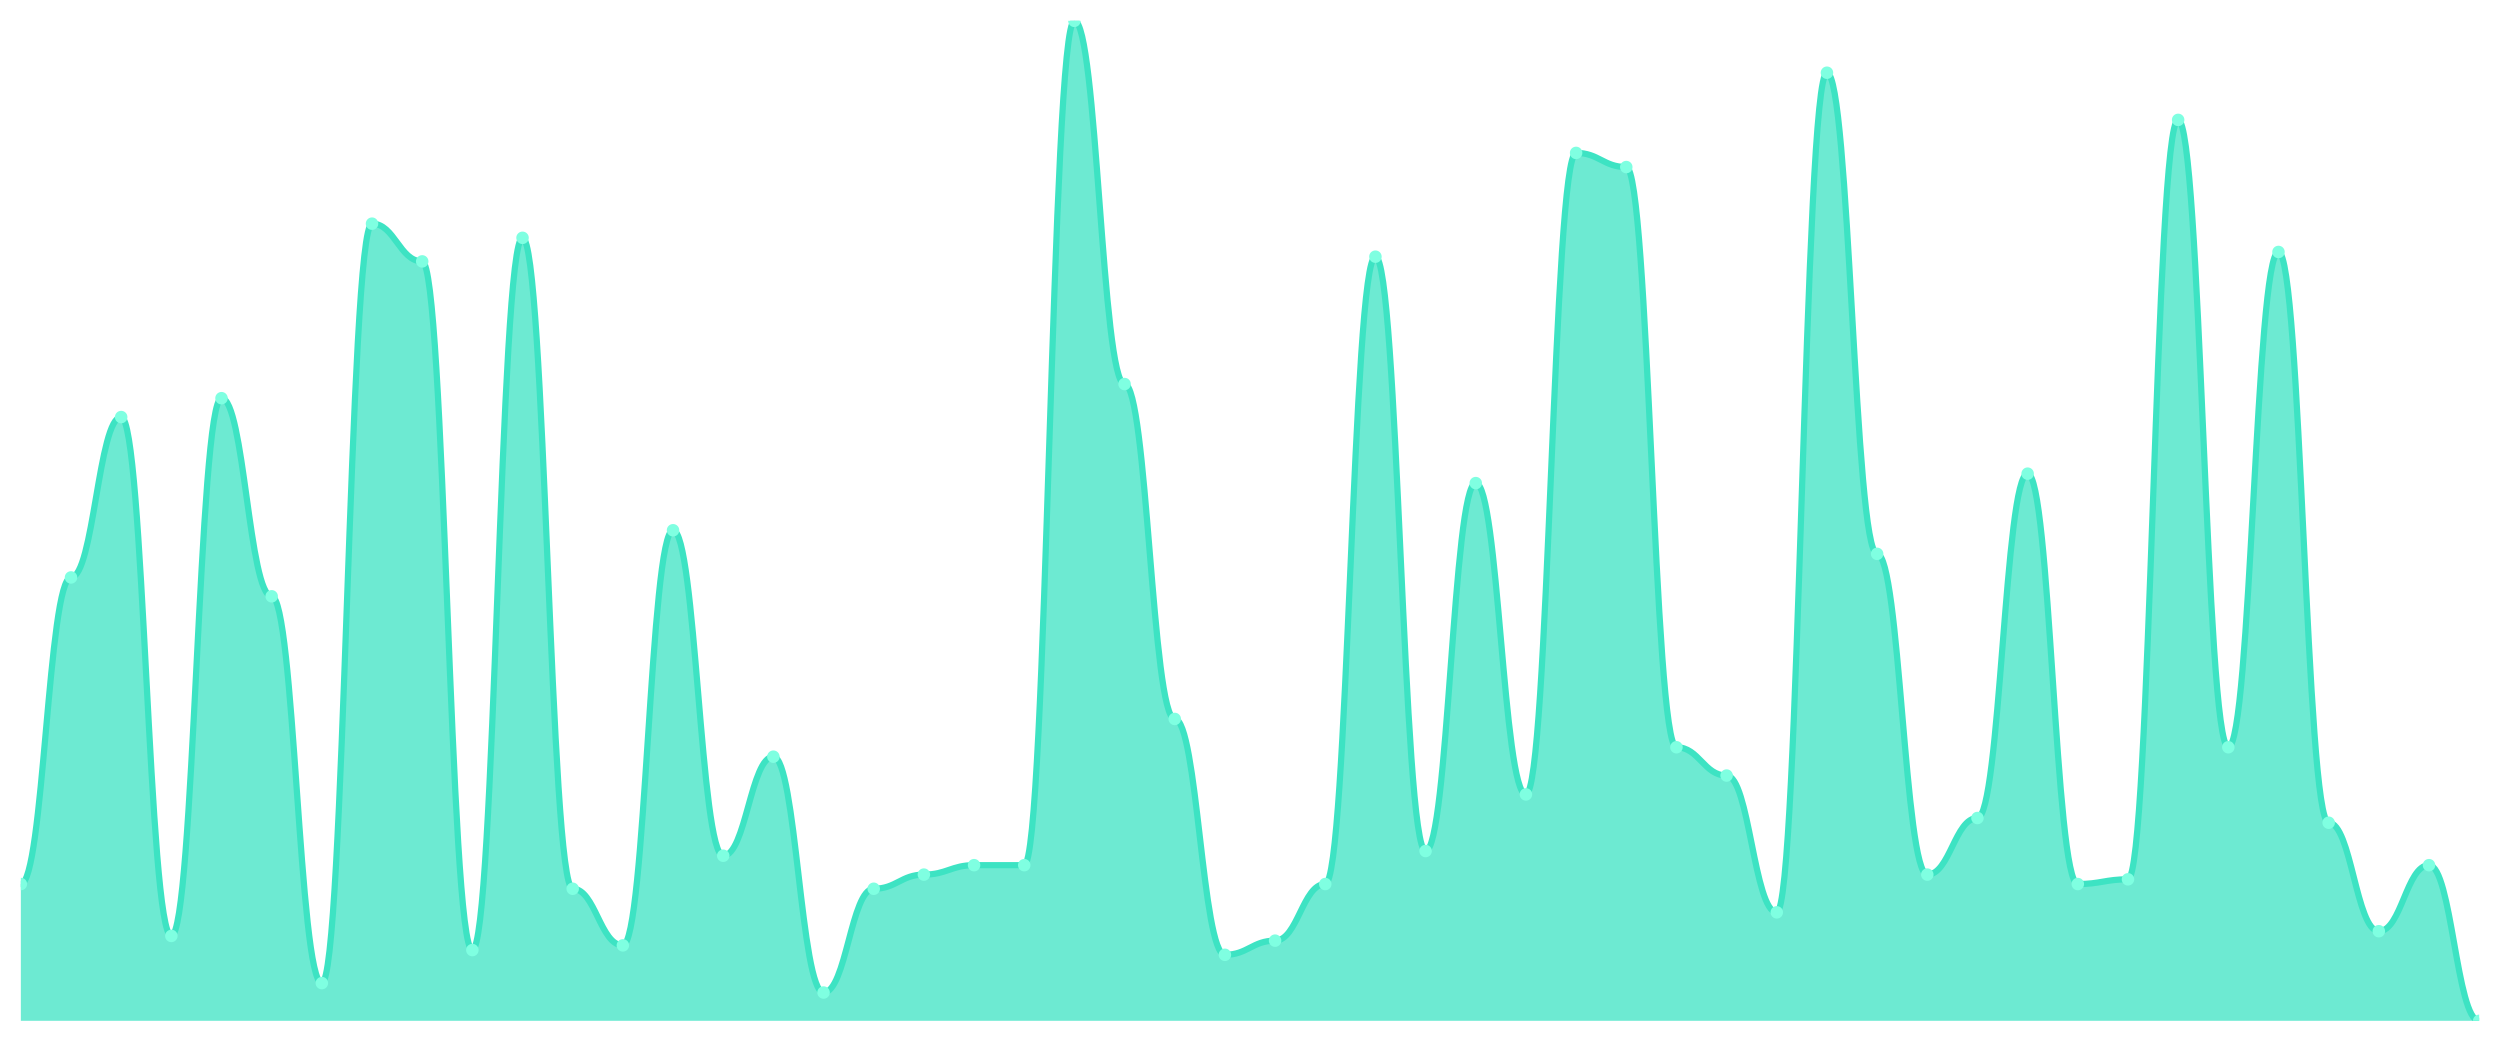
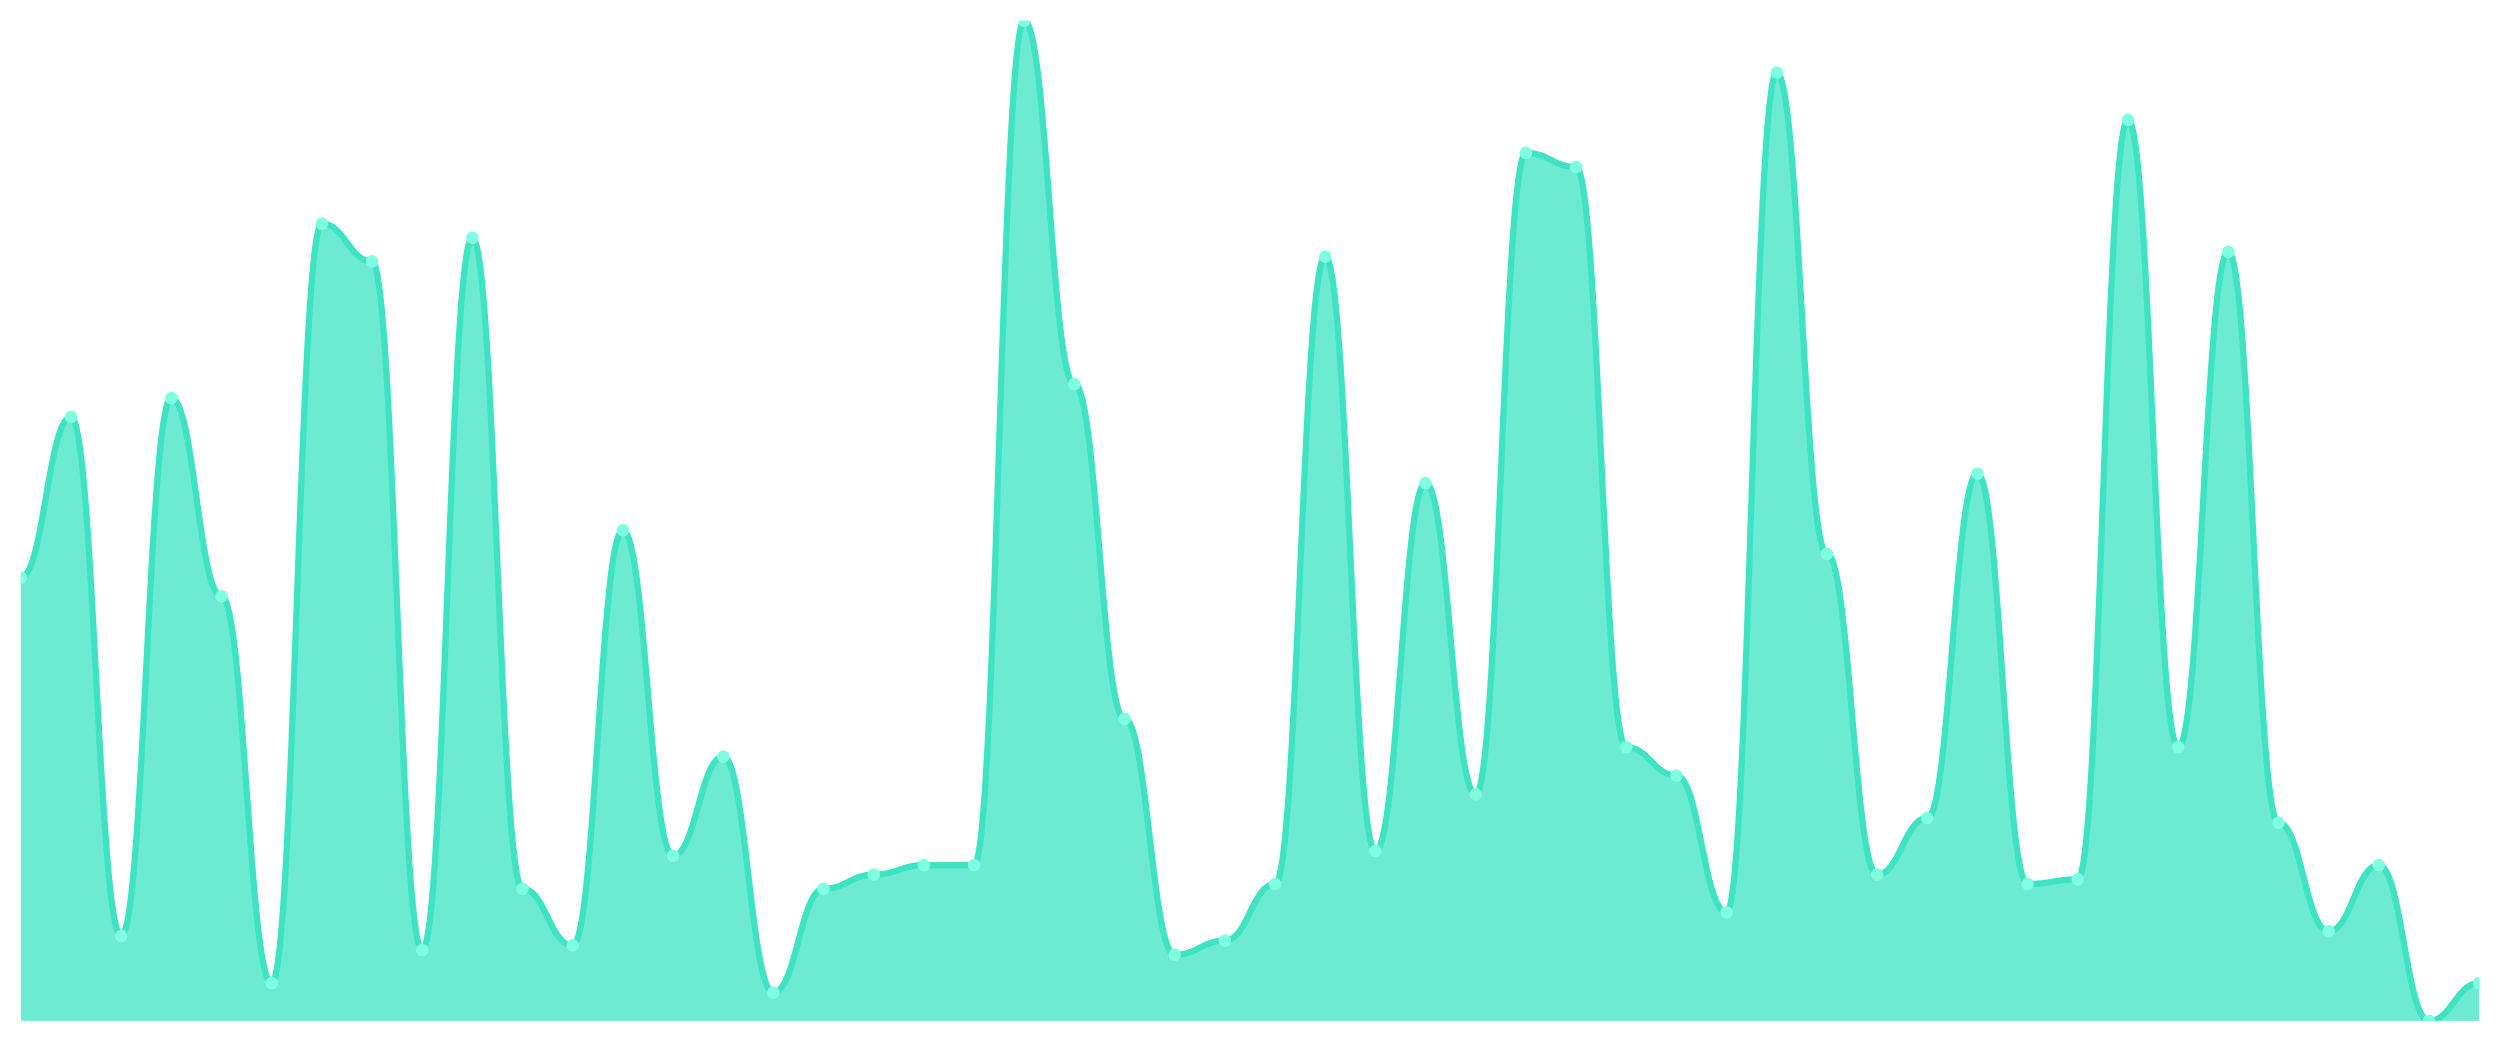
<svg xmlns="http://www.w3.org/2000/svg" viewBox="0 0 1200 500" width="1200" height="500">
  <defs>
    <clipPath id="c">
      <rect x="10" y="10" width="1180" height="480" />
    </clipPath>
  </defs>
  <rect width="1200" height="500" fill="none" />
  <g clip-path="url(#c)">
-     <path d="M 10,490 L 10,424.34 C 20.837,424.34 23.245,277.17 34.082,277.17 C 44.918,277.17 47.327,200.189 58.163,200.189 C 69,200.189 71.408,449.245 82.245,449.245 C 93.082,449.245 95.49,191.132 106.327,191.132 C 117.163,191.132 119.571,286.226 130.408,286.226 C 141.245,286.226 143.653,471.887 154.49,471.887 C 165.327,471.887 167.735,107.358 178.571,107.358 C 189.408,107.358 191.816,125.472 202.653,125.472 C 213.49,125.472 215.898,456.038 226.735,456.038 C 237.571,456.038 239.98,114.151 250.816,114.151 C 261.653,114.151 264.061,426.604 274.898,426.604 C 285.735,426.604 288.143,453.774 298.98,453.774 C 309.816,453.774 312.224,254.528 323.061,254.528 C 333.898,254.528 336.306,410.755 347.143,410.755 C 357.98,410.755 360.388,363.208 371.224,363.208 C 382.061,363.208 384.469,476.415 395.306,476.415 C 406.143,476.415 408.551,426.604 419.388,426.604 C 430.224,426.604 432.633,419.811 443.469,419.811 C 454.306,419.811 456.714,415.283 467.551,415.283 C 478.388,415.283 480.796,415.283 491.633,415.283 C 502.469,415.283 504.878,10 515.714,10 C 526.551,10 528.959,184.34 539.796,184.34 C 550.633,184.34 553.041,345.094 563.878,345.094 C 574.714,345.094 577.122,458.302 587.959,458.302 C 598.796,458.302 601.204,451.509 612.041,451.509 C 622.878,451.509 625.286,424.34 636.122,424.34 C 646.959,424.34 649.367,123.208 660.204,123.208 C 671.041,123.208 673.449,408.491 684.286,408.491 C 695.122,408.491 697.531,231.887 708.367,231.887 C 719.204,231.887 721.612,381.321 732.449,381.321 C 743.286,381.321 745.694,73.396 756.531,73.396 C 767.367,73.396 769.776,80.189 780.612,80.189 C 791.449,80.189 793.857,358.679 804.694,358.679 C 815.531,358.679 817.939,372.264 828.776,372.264 C 839.612,372.264 842.02,437.925 852.857,437.925 C 863.694,437.925 866.102,34.906 876.939,34.906 C 887.776,34.906 890.184,265.849 901.02,265.849 C 911.857,265.849 914.265,419.811 925.102,419.811 C 935.939,419.811 938.347,392.642 949.184,392.642 C 960.02,392.642 962.429,227.358 973.265,227.358 C 984.102,227.358 986.51,424.34 997.347,424.34 C 1008.184,424.34 1010.592,422.075 1021.429,422.075 C 1032.265,422.075 1034.673,57.547 1045.51,57.547 C 1056.347,57.547 1058.755,358.679 1069.592,358.679 C 1080.429,358.679 1082.837,120.943 1093.673,120.943 C 1104.51,120.943 1106.918,394.906 1117.755,394.906 C 1128.592,394.906 1131,446.981 1141.837,446.981 C 1152.673,446.981 1155.082,415.283 1165.918,415.283 C 1176.755,415.283 1179.163,490 1190,490 L 1190,490 Z" fill="rgba(61,227,195,0.75)" />
-     <path d="M 10,424.34 C 20.837,424.34 23.245,277.17 34.082,277.17 C 44.918,277.17 47.327,200.189 58.163,200.189 C 69,200.189 71.408,449.245 82.245,449.245 C 93.082,449.245 95.49,191.132 106.327,191.132 C 117.163,191.132 119.571,286.226 130.408,286.226 C 141.245,286.226 143.653,471.887 154.49,471.887 C 165.327,471.887 167.735,107.358 178.571,107.358 C 189.408,107.358 191.816,125.472 202.653,125.472 C 213.49,125.472 215.898,456.038 226.735,456.038 C 237.571,456.038 239.98,114.151 250.816,114.151 C 261.653,114.151 264.061,426.604 274.898,426.604 C 285.735,426.604 288.143,453.774 298.98,453.774 C 309.816,453.774 312.224,254.528 323.061,254.528 C 333.898,254.528 336.306,410.755 347.143,410.755 C 357.98,410.755 360.388,363.208 371.224,363.208 C 382.061,363.208 384.469,476.415 395.306,476.415 C 406.143,476.415 408.551,426.604 419.388,426.604 C 430.224,426.604 432.633,419.811 443.469,419.811 C 454.306,419.811 456.714,415.283 467.551,415.283 C 478.388,415.283 480.796,415.283 491.633,415.283 C 502.469,415.283 504.878,10 515.714,10 C 526.551,10 528.959,184.34 539.796,184.34 C 550.633,184.34 553.041,345.094 563.878,345.094 C 574.714,345.094 577.122,458.302 587.959,458.302 C 598.796,458.302 601.204,451.509 612.041,451.509 C 622.878,451.509 625.286,424.34 636.122,424.34 C 646.959,424.34 649.367,123.208 660.204,123.208 C 671.041,123.208 673.449,408.491 684.286,408.491 C 695.122,408.491 697.531,231.887 708.367,231.887 C 719.204,231.887 721.612,381.321 732.449,381.321 C 743.286,381.321 745.694,73.396 756.531,73.396 C 767.367,73.396 769.776,80.189 780.612,80.189 C 791.449,80.189 793.857,358.679 804.694,358.679 C 815.531,358.679 817.939,372.264 828.776,372.264 C 839.612,372.264 842.02,437.925 852.857,437.925 C 863.694,437.925 866.102,34.906 876.939,34.906 C 887.776,34.906 890.184,265.849 901.02,265.849 C 911.857,265.849 914.265,419.811 925.102,419.811 C 935.939,419.811 938.347,392.642 949.184,392.642 C 960.02,392.642 962.429,227.358 973.265,227.358 C 984.102,227.358 986.51,424.34 997.347,424.34 C 1008.184,424.34 1010.592,422.075 1021.429,422.075 C 1032.265,422.075 1034.673,57.547 1045.51,57.547 C 1056.347,57.547 1058.755,358.679 1069.592,358.679 C 1080.429,358.679 1082.837,120.943 1093.673,120.943 C 1104.51,120.943 1106.918,394.906 1117.755,394.906 C 1128.592,394.906 1131,446.981 1141.837,446.981 C 1152.673,446.981 1155.082,415.283 1165.918,415.283 C 1176.755,415.283 1179.163,490 1190,490" fill="none" stroke="#3de3c3" stroke-width="3" stroke-linecap="round" stroke-linejoin="round" />
-     <circle cx="10" cy="424.34" r="3" fill="#7fffe1" />
-     <circle cx="34.082" cy="277.17" r="3" fill="#7fffe1" />
-     <circle cx="58.163" cy="200.189" r="3" fill="#7fffe1" />
-     <circle cx="82.245" cy="449.245" r="3" fill="#7fffe1" />
-     <circle cx="106.327" cy="191.132" r="3" fill="#7fffe1" />
-     <circle cx="130.408" cy="286.226" r="3" fill="#7fffe1" />
-     <circle cx="154.49" cy="471.887" r="3" fill="#7fffe1" />
-     <circle cx="178.571" cy="107.358" r="3" fill="#7fffe1" />
-     <circle cx="202.653" cy="125.472" r="3" fill="#7fffe1" />
-     <circle cx="226.735" cy="456.038" r="3" fill="#7fffe1" />
-     <circle cx="250.816" cy="114.151" r="3" fill="#7fffe1" />
-     <circle cx="274.898" cy="426.604" r="3" fill="#7fffe1" />
-     <circle cx="298.98" cy="453.774" r="3" fill="#7fffe1" />
-     <circle cx="323.061" cy="254.528" r="3" fill="#7fffe1" />
-     <circle cx="347.143" cy="410.755" r="3" fill="#7fffe1" />
-     <circle cx="371.224" cy="363.208" r="3" fill="#7fffe1" />
-     <circle cx="395.306" cy="476.415" r="3" fill="#7fffe1" />
-     <circle cx="419.388" cy="426.604" r="3" fill="#7fffe1" />
-     <circle cx="443.469" cy="419.811" r="3" fill="#7fffe1" />
+     <path d="M 10,490 L 10,277.17 C 20.837,277.17 23.245,200.189 34.082,200.189 C 44.918,200.189 47.327,449.245 58.163,449.245 C 69,449.245 71.408,191.132 82.245,191.132 C 93.082,191.132 95.49,286.226 106.327,286.226 C 117.163,286.226 119.571,471.887 130.408,471.887 C 141.245,471.887 143.653,107.358 154.49,107.358 C 165.327,107.358 167.735,125.472 178.571,125.472 C 189.408,125.472 191.816,456.038 202.653,456.038 C 213.49,456.038 215.898,114.151 226.735,114.151 C 237.571,114.151 239.98,426.604 250.816,426.604 C 261.653,426.604 264.061,453.774 274.898,453.774 C 285.735,453.774 288.143,254.528 298.98,254.528 C 309.816,254.528 312.224,410.755 323.061,410.755 C 333.898,410.755 336.306,363.208 347.143,363.208 C 357.98,363.208 360.388,476.415 371.224,476.415 C 382.061,476.415 384.469,426.604 395.306,426.604 C 406.143,426.604 408.551,419.811 419.388,419.811 C 430.224,419.811 432.633,415.283 443.469,415.283 C 454.306,415.283 456.714,415.283 467.551,415.283 C 478.388,415.283 480.796,10 491.633,10 C 502.469,10 504.878,184.34 515.714,184.34 C 526.551,184.34 528.959,345.094 539.796,345.094 C 550.633,345.094 553.041,458.302 563.878,458.302 C 574.714,458.302 577.122,451.509 587.959,451.509 C 598.796,451.509 601.204,424.34 612.041,424.34 C 622.878,424.34 625.286,123.208 636.122,123.208 C 646.959,123.208 649.367,408.491 660.204,408.491 C 671.041,408.491 673.449,231.887 684.286,231.887 C 695.122,231.887 697.531,381.321 708.367,381.321 C 719.204,381.321 721.612,73.396 732.449,73.396 C 743.286,73.396 745.694,80.189 756.531,80.189 C 767.367,80.189 769.776,358.679 780.612,358.679 C 791.449,358.679 793.857,372.264 804.694,372.264 C 815.531,372.264 817.939,437.925 828.776,437.925 C 839.612,437.925 842.02,34.906 852.857,34.906 C 863.694,34.906 866.102,265.849 876.939,265.849 C 887.776,265.849 890.184,419.811 901.02,419.811 C 911.857,419.811 914.265,392.642 925.102,392.642 C 935.939,392.642 938.347,227.358 949.184,227.358 C 960.02,227.358 962.429,424.34 973.265,424.34 C 984.102,424.34 986.51,422.075 997.347,422.075 C 1008.184,422.075 1010.592,57.547 1021.429,57.547 C 1032.265,57.547 1034.673,358.679 1045.51,358.679 C 1056.347,358.679 1058.755,120.943 1069.592,120.943 C 1080.429,120.943 1082.837,394.906 1093.673,394.906 C 1104.51,394.906 1106.918,446.981 1117.755,446.981 C 1128.592,446.981 1131,415.283 1141.837,415.283 C 1152.673,415.283 1155.082,490 1165.918,490 C 1176.755,490 1179.163,471.887 1190,471.887 L 1190,490 Z" fill="rgba(61,227,195,0.75)" />
+     <path d="M 10,277.17 C 20.837,277.17 23.245,200.189 34.082,200.189 C 44.918,200.189 47.327,449.245 58.163,449.245 C 69,449.245 71.408,191.132 82.245,191.132 C 93.082,191.132 95.49,286.226 106.327,286.226 C 117.163,286.226 119.571,471.887 130.408,471.887 C 141.245,471.887 143.653,107.358 154.49,107.358 C 165.327,107.358 167.735,125.472 178.571,125.472 C 189.408,125.472 191.816,456.038 202.653,456.038 C 213.49,456.038 215.898,114.151 226.735,114.151 C 237.571,114.151 239.98,426.604 250.816,426.604 C 261.653,426.604 264.061,453.774 274.898,453.774 C 285.735,453.774 288.143,254.528 298.98,254.528 C 309.816,254.528 312.224,410.755 323.061,410.755 C 333.898,410.755 336.306,363.208 347.143,363.208 C 357.98,363.208 360.388,476.415 371.224,476.415 C 382.061,476.415 384.469,426.604 395.306,426.604 C 406.143,426.604 408.551,419.811 419.388,419.811 C 430.224,419.811 432.633,415.283 443.469,415.283 C 454.306,415.283 456.714,415.283 467.551,415.283 C 478.388,415.283 480.796,10 491.633,10 C 502.469,10 504.878,184.34 515.714,184.34 C 526.551,184.34 528.959,345.094 539.796,345.094 C 550.633,345.094 553.041,458.302 563.878,458.302 C 574.714,458.302 577.122,451.509 587.959,451.509 C 598.796,451.509 601.204,424.34 612.041,424.34 C 622.878,424.34 625.286,123.208 636.122,123.208 C 646.959,123.208 649.367,408.491 660.204,408.491 C 671.041,408.491 673.449,231.887 684.286,231.887 C 695.122,231.887 697.531,381.321 708.367,381.321 C 719.204,381.321 721.612,73.396 732.449,73.396 C 743.286,73.396 745.694,80.189 756.531,80.189 C 767.367,80.189 769.776,358.679 780.612,358.679 C 791.449,358.679 793.857,372.264 804.694,372.264 C 815.531,372.264 817.939,437.925 828.776,437.925 C 839.612,437.925 842.02,34.906 852.857,34.906 C 863.694,34.906 866.102,265.849 876.939,265.849 C 887.776,265.849 890.184,419.811 901.02,419.811 C 911.857,419.811 914.265,392.642 925.102,392.642 C 935.939,392.642 938.347,227.358 949.184,227.358 C 960.02,227.358 962.429,424.34 973.265,424.34 C 984.102,424.34 986.51,422.075 997.347,422.075 C 1008.184,422.075 1010.592,57.547 1021.429,57.547 C 1032.265,57.547 1034.673,358.679 1045.51,358.679 C 1056.347,358.679 1058.755,120.943 1069.592,120.943 C 1080.429,120.943 1082.837,394.906 1093.673,394.906 C 1104.51,394.906 1106.918,446.981 1117.755,446.981 C 1128.592,446.981 1131,415.283 1141.837,415.283 C 1152.673,415.283 1155.082,490 1165.918,490 C 1176.755,490 1179.163,471.887 1190,471.887" fill="none" stroke="#3de3c3" stroke-width="3" stroke-linecap="round" stroke-linejoin="round" />
+     <circle cx="10" cy="277.17" r="3" fill="#7fffe1" />
+     <circle cx="34.082" cy="200.189" r="3" fill="#7fffe1" />
+     <circle cx="58.163" cy="449.245" r="3" fill="#7fffe1" />
+     <circle cx="82.245" cy="191.132" r="3" fill="#7fffe1" />
+     <circle cx="106.327" cy="286.226" r="3" fill="#7fffe1" />
+     <circle cx="130.408" cy="471.887" r="3" fill="#7fffe1" />
+     <circle cx="154.49" cy="107.358" r="3" fill="#7fffe1" />
+     <circle cx="178.571" cy="125.472" r="3" fill="#7fffe1" />
+     <circle cx="202.653" cy="456.038" r="3" fill="#7fffe1" />
+     <circle cx="226.735" cy="114.151" r="3" fill="#7fffe1" />
+     <circle cx="250.816" cy="426.604" r="3" fill="#7fffe1" />
+     <circle cx="274.898" cy="453.774" r="3" fill="#7fffe1" />
+     <circle cx="298.98" cy="254.528" r="3" fill="#7fffe1" />
+     <circle cx="323.061" cy="410.755" r="3" fill="#7fffe1" />
+     <circle cx="347.143" cy="363.208" r="3" fill="#7fffe1" />
+     <circle cx="371.224" cy="476.415" r="3" fill="#7fffe1" />
+     <circle cx="395.306" cy="426.604" r="3" fill="#7fffe1" />
+     <circle cx="419.388" cy="419.811" r="3" fill="#7fffe1" />
+     <circle cx="443.469" cy="415.283" r="3" fill="#7fffe1" />
    <circle cx="467.551" cy="415.283" r="3" fill="#7fffe1" />
-     <circle cx="491.633" cy="415.283" r="3" fill="#7fffe1" />
-     <circle cx="515.714" cy="10" r="3" fill="#7fffe1" />
-     <circle cx="539.796" cy="184.34" r="3" fill="#7fffe1" />
-     <circle cx="563.878" cy="345.094" r="3" fill="#7fffe1" />
-     <circle cx="587.959" cy="458.302" r="3" fill="#7fffe1" />
-     <circle cx="612.041" cy="451.509" r="3" fill="#7fffe1" />
-     <circle cx="636.122" cy="424.34" r="3" fill="#7fffe1" />
-     <circle cx="660.204" cy="123.208" r="3" fill="#7fffe1" />
-     <circle cx="684.286" cy="408.491" r="3" fill="#7fffe1" />
-     <circle cx="708.367" cy="231.887" r="3" fill="#7fffe1" />
-     <circle cx="732.449" cy="381.321" r="3" fill="#7fffe1" />
-     <circle cx="756.531" cy="73.396" r="3" fill="#7fffe1" />
-     <circle cx="780.612" cy="80.189" r="3" fill="#7fffe1" />
-     <circle cx="804.694" cy="358.679" r="3" fill="#7fffe1" />
-     <circle cx="828.776" cy="372.264" r="3" fill="#7fffe1" />
-     <circle cx="852.857" cy="437.925" r="3" fill="#7fffe1" />
-     <circle cx="876.939" cy="34.906" r="3" fill="#7fffe1" />
-     <circle cx="901.02" cy="265.849" r="3" fill="#7fffe1" />
-     <circle cx="925.102" cy="419.811" r="3" fill="#7fffe1" />
-     <circle cx="949.184" cy="392.642" r="3" fill="#7fffe1" />
-     <circle cx="973.265" cy="227.358" r="3" fill="#7fffe1" />
-     <circle cx="997.347" cy="424.34" r="3" fill="#7fffe1" />
-     <circle cx="1021.429" cy="422.075" r="3" fill="#7fffe1" />
-     <circle cx="1045.51" cy="57.547" r="3" fill="#7fffe1" />
-     <circle cx="1069.592" cy="358.679" r="3" fill="#7fffe1" />
-     <circle cx="1093.673" cy="120.943" r="3" fill="#7fffe1" />
-     <circle cx="1117.755" cy="394.906" r="3" fill="#7fffe1" />
-     <circle cx="1141.837" cy="446.981" r="3" fill="#7fffe1" />
-     <circle cx="1165.918" cy="415.283" r="3" fill="#7fffe1" />
-     <circle cx="1190" cy="490" r="3" fill="#7fffe1" />
+     <circle cx="491.633" cy="10" r="3" fill="#7fffe1" />
+     <circle cx="515.714" cy="184.34" r="3" fill="#7fffe1" />
+     <circle cx="539.796" cy="345.094" r="3" fill="#7fffe1" />
+     <circle cx="563.878" cy="458.302" r="3" fill="#7fffe1" />
+     <circle cx="587.959" cy="451.509" r="3" fill="#7fffe1" />
+     <circle cx="612.041" cy="424.34" r="3" fill="#7fffe1" />
+     <circle cx="636.122" cy="123.208" r="3" fill="#7fffe1" />
+     <circle cx="660.204" cy="408.491" r="3" fill="#7fffe1" />
+     <circle cx="684.286" cy="231.887" r="3" fill="#7fffe1" />
+     <circle cx="708.367" cy="381.321" r="3" fill="#7fffe1" />
+     <circle cx="732.449" cy="73.396" r="3" fill="#7fffe1" />
+     <circle cx="756.531" cy="80.189" r="3" fill="#7fffe1" />
+     <circle cx="780.612" cy="358.679" r="3" fill="#7fffe1" />
+     <circle cx="804.694" cy="372.264" r="3" fill="#7fffe1" />
+     <circle cx="828.776" cy="437.925" r="3" fill="#7fffe1" />
+     <circle cx="852.857" cy="34.906" r="3" fill="#7fffe1" />
+     <circle cx="876.939" cy="265.849" r="3" fill="#7fffe1" />
+     <circle cx="901.02" cy="419.811" r="3" fill="#7fffe1" />
+     <circle cx="925.102" cy="392.642" r="3" fill="#7fffe1" />
+     <circle cx="949.184" cy="227.358" r="3" fill="#7fffe1" />
+     <circle cx="973.265" cy="424.34" r="3" fill="#7fffe1" />
+     <circle cx="997.347" cy="422.075" r="3" fill="#7fffe1" />
+     <circle cx="1021.429" cy="57.547" r="3" fill="#7fffe1" />
+     <circle cx="1045.51" cy="358.679" r="3" fill="#7fffe1" />
+     <circle cx="1069.592" cy="120.943" r="3" fill="#7fffe1" />
+     <circle cx="1093.673" cy="394.906" r="3" fill="#7fffe1" />
+     <circle cx="1117.755" cy="446.981" r="3" fill="#7fffe1" />
+     <circle cx="1141.837" cy="415.283" r="3" fill="#7fffe1" />
+     <circle cx="1165.918" cy="490" r="3" fill="#7fffe1" />
+     <circle cx="1190" cy="471.887" r="3" fill="#7fffe1" />
  </g>
</svg>
